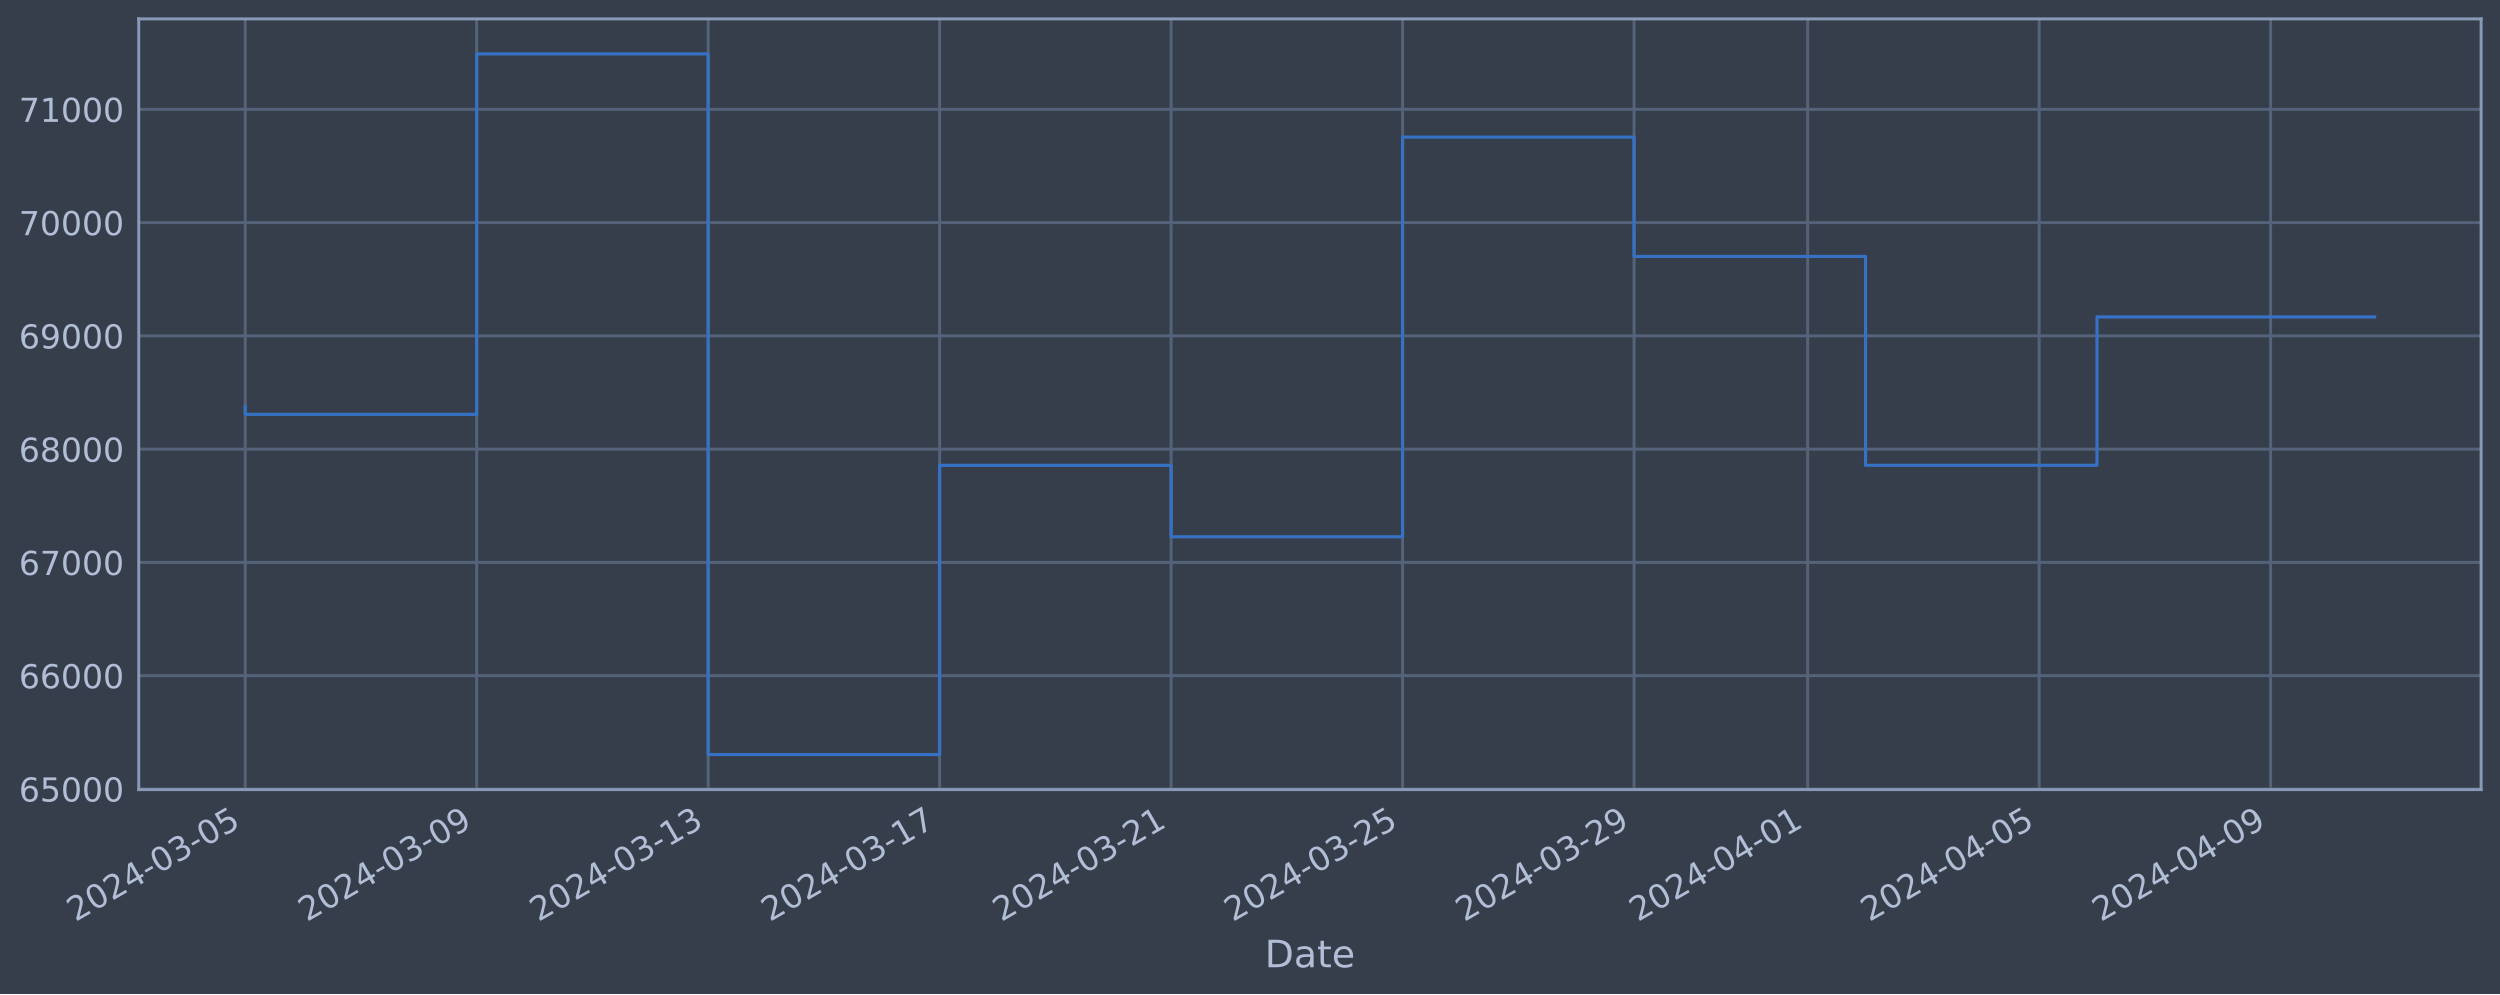
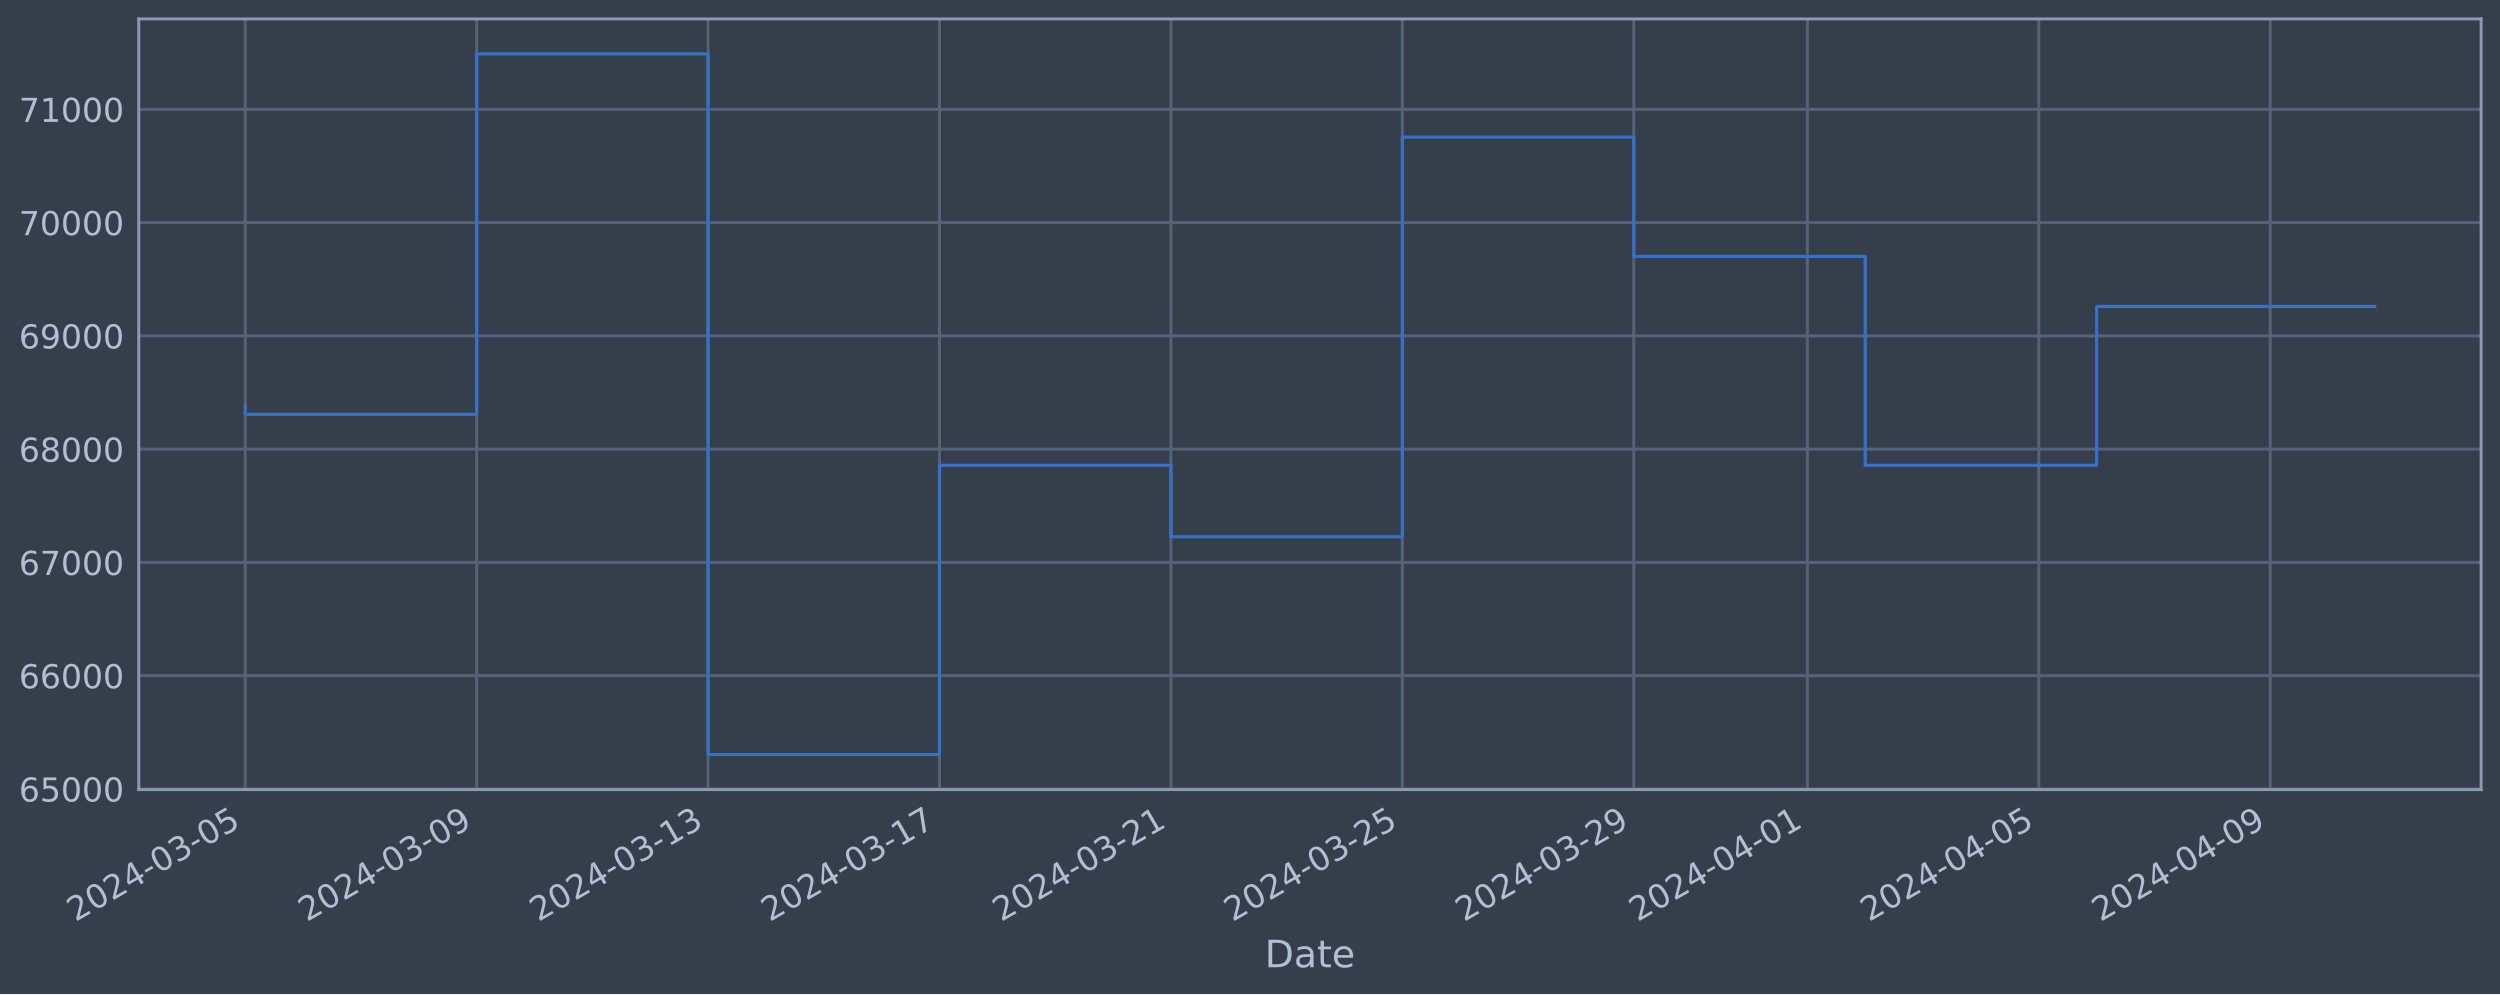
<svg xmlns="http://www.w3.org/2000/svg" xmlns:xlink="http://www.w3.org/1999/xlink" width="952.884pt" height="378.87pt" viewBox="0 0 952.884 378.87" version="1.1">
  <defs>
    <style type="text/css">*{stroke-linejoin: round; stroke-linecap: butt}</style>
  </defs>
  <g id="figure_1">
    <g id="patch_1">
      <path d="M 0 378.87  L 952.884 378.87  L 952.884 0  L 0 0  z " style="fill: #373e4b" />
    </g>
    <g id="axes_1">
      <g id="patch_2">
        <path d="M 52.884 300.96  L 945.684 300.96  L 945.684 7.2  L 52.884 7.2  z " style="fill: #373e4b" />
      </g>
      <g id="matplotlib.axis_1">
        <g id="xtick_1">
          <g id="line2d_1">
-             <path d="M 93.466 300.96  L 93.466 7.2  " clip-path="url(#p22c79826c9)" style="fill: none; stroke: #546379; stroke-width: 1.12; stroke-linecap: square" />
+             <path d="M 93.466 300.96  L 93.466 7.2  " clip-path="url(#p3f77ce5c5e)" style="fill: none; stroke: #546379; stroke-width: 1.12; stroke-linecap: square" />
          </g>
          <g id="line2d_2" />
          <g id="text_1">
            <g style="fill: #b1bed6" transform="translate(28.74006 351.4642) rotate(-30) scale(0.126 -0.126)">
              <defs>
                <path id="DejaVuSans-32" d="M 1228 531  L 3431 531  L 3431 0  L 469 0  L 469 531  Q 828 903 1448 1529  Q 2069 2156 2228 2338  Q 2531 2678 2651 2914  Q 2772 3150 2772 3378  Q 2772 3750 2511 3984  Q 2250 4219 1831 4219  Q 1534 4219 1204 4116  Q 875 4013 500 3803  L 500 4441  Q 881 4594 1212 4672  Q 1544 4750 1819 4750  Q 2544 4750 2975 4387  Q 3406 4025 3406 3419  Q 3406 3131 3298 2873  Q 3191 2616 2906 2266  Q 2828 2175 2409 1742  Q 1991 1309 1228 531  z " transform="scale(0.015625)" />
                <path id="DejaVuSans-30" d="M 2034 4250  Q 1547 4250 1301 3770  Q 1056 3291 1056 2328  Q 1056 1369 1301 889  Q 1547 409 2034 409  Q 2525 409 2770 889  Q 3016 1369 3016 2328  Q 3016 3291 2770 3770  Q 2525 4250 2034 4250  z M 2034 4750  Q 2819 4750 3233 4129  Q 3647 3509 3647 2328  Q 3647 1150 3233 529  Q 2819 -91 2034 -91  Q 1250 -91 836 529  Q 422 1150 422 2328  Q 422 3509 836 4129  Q 1250 4750 2034 4750  z " transform="scale(0.015625)" />
                <path id="DejaVuSans-34" d="M 2419 4116  L 825 1625  L 2419 1625  L 2419 4116  z M 2253 4666  L 3047 4666  L 3047 1625  L 3713 1625  L 3713 1100  L 3047 1100  L 3047 0  L 2419 0  L 2419 1100  L 313 1100  L 313 1709  L 2253 4666  z " transform="scale(0.015625)" />
                <path id="DejaVuSans-2d" d="M 313 2009  L 1997 2009  L 1997 1497  L 313 1497  L 313 2009  z " transform="scale(0.015625)" />
                <path id="DejaVuSans-33" d="M 2597 2516  Q 3050 2419 3304 2112  Q 3559 1806 3559 1356  Q 3559 666 3084 287  Q 2609 -91 1734 -91  Q 1441 -91 1130 -33  Q 819 25 488 141  L 488 750  Q 750 597 1062 519  Q 1375 441 1716 441  Q 2309 441 2620 675  Q 2931 909 2931 1356  Q 2931 1769 2642 2001  Q 2353 2234 1838 2234  L 1294 2234  L 1294 2753  L 1863 2753  Q 2328 2753 2575 2939  Q 2822 3125 2822 3475  Q 2822 3834 2567 4026  Q 2313 4219 1838 4219  Q 1578 4219 1281 4162  Q 984 4106 628 3988  L 628 4550  Q 988 4650 1302 4700  Q 1616 4750 1894 4750  Q 2613 4750 3031 4423  Q 3450 4097 3450 3541  Q 3450 3153 3228 2886  Q 3006 2619 2597 2516  z " transform="scale(0.015625)" />
                <path id="DejaVuSans-35" d="M 691 4666  L 3169 4666  L 3169 4134  L 1269 4134  L 1269 2991  Q 1406 3038 1543 3061  Q 1681 3084 1819 3084  Q 2600 3084 3056 2656  Q 3513 2228 3513 1497  Q 3513 744 3044 326  Q 2575 -91 1722 -91  Q 1428 -91 1123 -41  Q 819 9 494 109  L 494 744  Q 775 591 1075 516  Q 1375 441 1709 441  Q 2250 441 2565 725  Q 2881 1009 2881 1497  Q 2881 1984 2565 2268  Q 2250 2553 1709 2553  Q 1456 2553 1204 2497  Q 953 2441 691 2322  L 691 4666  z " transform="scale(0.015625)" />
              </defs>
              <use xlink:href="#DejaVuSans-32" />
              <use xlink:href="#DejaVuSans-30" x="63.623" />
              <use xlink:href="#DejaVuSans-32" x="127.246" />
              <use xlink:href="#DejaVuSans-34" x="190.869" />
              <use xlink:href="#DejaVuSans-2d" x="254.492" />
              <use xlink:href="#DejaVuSans-30" x="290.576" />
              <use xlink:href="#DejaVuSans-33" x="354.199" />
              <use xlink:href="#DejaVuSans-2d" x="417.822" />
              <use xlink:href="#DejaVuSans-30" x="453.906" />
              <use xlink:href="#DejaVuSans-35" x="517.529" />
            </g>
          </g>
        </g>
        <g id="xtick_2">
          <g id="line2d_3">
-             <path d="M 181.692 300.96  L 181.692 7.2  " clip-path="url(#p22c79826c9)" style="fill: none; stroke: #546379; stroke-width: 1.12; stroke-linecap: square" />
+             <path d="M 181.676 300.96  L 181.676 7.2  " clip-path="url(#p3f77ce5c5e)" style="fill: none; stroke: #546379; stroke-width: 1.12; stroke-linecap: square" />
          </g>
          <g id="line2d_4" />
          <g id="text_2">
-             <g style="fill: #b1bed6" transform="translate(116.9668 351.4642) rotate(-30) scale(0.126 -0.126)">
+             <g style="fill: #b1bed6" transform="translate(116.9502 351.4642) rotate(-30) scale(0.126 -0.126)">
              <defs>
                <path id="DejaVuSans-39" d="M 703 97  L 703 672  Q 941 559 1184 500  Q 1428 441 1663 441  Q 2288 441 2617 861  Q 2947 1281 2994 2138  Q 2813 1869 2534 1725  Q 2256 1581 1919 1581  Q 1219 1581 811 2004  Q 403 2428 403 3163  Q 403 3881 828 4315  Q 1253 4750 1959 4750  Q 2769 4750 3195 4129  Q 3622 3509 3622 2328  Q 3622 1225 3098 567  Q 2575 -91 1691 -91  Q 1453 -91 1209 -44  Q 966 3 703 97  z M 1959 2075  Q 2384 2075 2632 2365  Q 2881 2656 2881 3163  Q 2881 3666 2632 3958  Q 2384 4250 1959 4250  Q 1534 4250 1286 3958  Q 1038 3666 1038 3163  Q 1038 2656 1286 2365  Q 1534 2075 1959 2075  z " transform="scale(0.015625)" />
              </defs>
              <use xlink:href="#DejaVuSans-32" />
              <use xlink:href="#DejaVuSans-30" x="63.623" />
              <use xlink:href="#DejaVuSans-32" x="127.246" />
              <use xlink:href="#DejaVuSans-34" x="190.869" />
              <use xlink:href="#DejaVuSans-2d" x="254.492" />
              <use xlink:href="#DejaVuSans-30" x="290.576" />
              <use xlink:href="#DejaVuSans-33" x="354.199" />
              <use xlink:href="#DejaVuSans-2d" x="417.822" />
              <use xlink:href="#DejaVuSans-30" x="453.906" />
              <use xlink:href="#DejaVuSans-39" x="517.529" />
            </g>
          </g>
        </g>
        <g id="xtick_3">
          <g id="line2d_5">
-             <path d="M 269.919 300.96  L 269.919 7.2  " clip-path="url(#p22c79826c9)" style="fill: none; stroke: #546379; stroke-width: 1.12; stroke-linecap: square" />
+             <path d="M 269.886 300.96  L 269.886 7.2  " clip-path="url(#p3f77ce5c5e)" style="fill: none; stroke: #546379; stroke-width: 1.12; stroke-linecap: square" />
          </g>
          <g id="line2d_6" />
          <g id="text_3">
-             <g style="fill: #b1bed6" transform="translate(205.1935 351.4642) rotate(-30) scale(0.126 -0.126)">
+             <g style="fill: #b1bed6" transform="translate(205.1603 351.4642) rotate(-30) scale(0.126 -0.126)">
              <defs>
                <path id="DejaVuSans-31" d="M 794 531  L 1825 531  L 1825 4091  L 703 3866  L 703 4441  L 1819 4666  L 2450 4666  L 2450 531  L 3481 531  L 3481 0  L 794 0  L 794 531  z " transform="scale(0.015625)" />
              </defs>
              <use xlink:href="#DejaVuSans-32" />
              <use xlink:href="#DejaVuSans-30" x="63.623" />
              <use xlink:href="#DejaVuSans-32" x="127.246" />
              <use xlink:href="#DejaVuSans-34" x="190.869" />
              <use xlink:href="#DejaVuSans-2d" x="254.492" />
              <use xlink:href="#DejaVuSans-30" x="290.576" />
              <use xlink:href="#DejaVuSans-33" x="354.199" />
              <use xlink:href="#DejaVuSans-2d" x="417.822" />
              <use xlink:href="#DejaVuSans-31" x="453.906" />
              <use xlink:href="#DejaVuSans-33" x="517.529" />
            </g>
          </g>
        </g>
        <g id="xtick_4">
          <g id="line2d_7">
-             <path d="M 358.146 300.96  L 358.146 7.2  " clip-path="url(#p22c79826c9)" style="fill: none; stroke: #546379; stroke-width: 1.12; stroke-linecap: square" />
+             <path d="M 358.096 300.96  L 358.096 7.2  " clip-path="url(#p3f77ce5c5e)" style="fill: none; stroke: #546379; stroke-width: 1.12; stroke-linecap: square" />
          </g>
          <g id="line2d_8" />
          <g id="text_4">
-             <g style="fill: #b1bed6" transform="translate(293.4202 351.4642) rotate(-30) scale(0.126 -0.126)">
+             <g style="fill: #b1bed6" transform="translate(293.3704 351.4642) rotate(-30) scale(0.126 -0.126)">
              <defs>
                <path id="DejaVuSans-37" d="M 525 4666  L 3525 4666  L 3525 4397  L 1831 0  L 1172 0  L 2766 4134  L 525 4134  L 525 4666  z " transform="scale(0.015625)" />
              </defs>
              <use xlink:href="#DejaVuSans-32" />
              <use xlink:href="#DejaVuSans-30" x="63.623" />
              <use xlink:href="#DejaVuSans-32" x="127.246" />
              <use xlink:href="#DejaVuSans-34" x="190.869" />
              <use xlink:href="#DejaVuSans-2d" x="254.492" />
              <use xlink:href="#DejaVuSans-30" x="290.576" />
              <use xlink:href="#DejaVuSans-33" x="354.199" />
              <use xlink:href="#DejaVuSans-2d" x="417.822" />
              <use xlink:href="#DejaVuSans-31" x="453.906" />
              <use xlink:href="#DejaVuSans-37" x="517.529" />
            </g>
          </g>
        </g>
        <g id="xtick_5">
          <g id="line2d_9">
-             <path d="M 446.372 300.96  L 446.372 7.2  " clip-path="url(#p22c79826c9)" style="fill: none; stroke: #546379; stroke-width: 1.12; stroke-linecap: square" />
+             <path d="M 446.306 300.96  L 446.306 7.2  " clip-path="url(#p3f77ce5c5e)" style="fill: none; stroke: #546379; stroke-width: 1.12; stroke-linecap: square" />
          </g>
          <g id="line2d_10" />
          <g id="text_5">
-             <g style="fill: #b1bed6" transform="translate(381.647 351.4642) rotate(-30) scale(0.126 -0.126)">
+             <g style="fill: #b1bed6" transform="translate(381.5805 351.4642) rotate(-30) scale(0.126 -0.126)">
              <use xlink:href="#DejaVuSans-32" />
              <use xlink:href="#DejaVuSans-30" x="63.623" />
              <use xlink:href="#DejaVuSans-32" x="127.246" />
              <use xlink:href="#DejaVuSans-34" x="190.869" />
              <use xlink:href="#DejaVuSans-2d" x="254.492" />
              <use xlink:href="#DejaVuSans-30" x="290.576" />
              <use xlink:href="#DejaVuSans-33" x="354.199" />
              <use xlink:href="#DejaVuSans-2d" x="417.822" />
              <use xlink:href="#DejaVuSans-32" x="453.906" />
              <use xlink:href="#DejaVuSans-31" x="517.529" />
            </g>
          </g>
        </g>
        <g id="xtick_6">
          <g id="line2d_11">
-             <path d="M 534.599 300.96  L 534.599 7.2  " clip-path="url(#p22c79826c9)" style="fill: none; stroke: #546379; stroke-width: 1.12; stroke-linecap: square" />
+             <path d="M 534.516 300.96  L 534.516 7.2  " clip-path="url(#p3f77ce5c5e)" style="fill: none; stroke: #546379; stroke-width: 1.12; stroke-linecap: square" />
          </g>
          <g id="line2d_12" />
          <g id="text_6">
-             <g style="fill: #b1bed6" transform="translate(469.8737 351.4642) rotate(-30) scale(0.126 -0.126)">
+             <g style="fill: #b1bed6" transform="translate(469.7906 351.4642) rotate(-30) scale(0.126 -0.126)">
              <use xlink:href="#DejaVuSans-32" />
              <use xlink:href="#DejaVuSans-30" x="63.623" />
              <use xlink:href="#DejaVuSans-32" x="127.246" />
              <use xlink:href="#DejaVuSans-34" x="190.869" />
              <use xlink:href="#DejaVuSans-2d" x="254.492" />
              <use xlink:href="#DejaVuSans-30" x="290.576" />
              <use xlink:href="#DejaVuSans-33" x="354.199" />
              <use xlink:href="#DejaVuSans-2d" x="417.822" />
              <use xlink:href="#DejaVuSans-32" x="453.906" />
              <use xlink:href="#DejaVuSans-35" x="517.529" />
            </g>
          </g>
        </g>
        <g id="xtick_7">
          <g id="line2d_13">
-             <path d="M 622.826 300.96  L 622.826 7.2  " clip-path="url(#p22c79826c9)" style="fill: none; stroke: #546379; stroke-width: 1.12; stroke-linecap: square" />
+             <path d="M 622.726 300.96  L 622.726 7.2  " clip-path="url(#p3f77ce5c5e)" style="fill: none; stroke: #546379; stroke-width: 1.12; stroke-linecap: square" />
          </g>
          <g id="line2d_14" />
          <g id="text_7">
-             <g style="fill: #b1bed6" transform="translate(558.1004 351.4642) rotate(-30) scale(0.126 -0.126)">
+             <g style="fill: #b1bed6" transform="translate(558.0007 351.4642) rotate(-30) scale(0.126 -0.126)">
              <use xlink:href="#DejaVuSans-32" />
              <use xlink:href="#DejaVuSans-30" x="63.623" />
              <use xlink:href="#DejaVuSans-32" x="127.246" />
              <use xlink:href="#DejaVuSans-34" x="190.869" />
              <use xlink:href="#DejaVuSans-2d" x="254.492" />
              <use xlink:href="#DejaVuSans-30" x="290.576" />
              <use xlink:href="#DejaVuSans-33" x="354.199" />
              <use xlink:href="#DejaVuSans-2d" x="417.822" />
              <use xlink:href="#DejaVuSans-32" x="453.906" />
              <use xlink:href="#DejaVuSans-39" x="517.529" />
            </g>
          </g>
        </g>
        <g id="xtick_8">
          <g id="line2d_15">
-             <path d="M 688.996 300.96  L 688.996 7.2  " clip-path="url(#p22c79826c9)" style="fill: none; stroke: #546379; stroke-width: 1.12; stroke-linecap: square" />
+             <path d="M 688.884 300.96  L 688.884 7.2  " clip-path="url(#p3f77ce5c5e)" style="fill: none; stroke: #546379; stroke-width: 1.12; stroke-linecap: square" />
          </g>
          <g id="line2d_16" />
          <g id="text_8">
-             <g style="fill: #b1bed6" transform="translate(624.2705 351.4642) rotate(-30) scale(0.126 -0.126)">
+             <g style="fill: #b1bed6" transform="translate(624.1583 351.4642) rotate(-30) scale(0.126 -0.126)">
              <use xlink:href="#DejaVuSans-32" />
              <use xlink:href="#DejaVuSans-30" x="63.623" />
              <use xlink:href="#DejaVuSans-32" x="127.246" />
              <use xlink:href="#DejaVuSans-34" x="190.869" />
              <use xlink:href="#DejaVuSans-2d" x="254.492" />
              <use xlink:href="#DejaVuSans-30" x="290.576" />
              <use xlink:href="#DejaVuSans-34" x="354.199" />
              <use xlink:href="#DejaVuSans-2d" x="417.822" />
              <use xlink:href="#DejaVuSans-30" x="453.906" />
              <use xlink:href="#DejaVuSans-31" x="517.529" />
            </g>
          </g>
        </g>
        <g id="xtick_9">
          <g id="line2d_17">
-             <path d="M 777.223 300.96  L 777.223 7.2  " clip-path="url(#p22c79826c9)" style="fill: none; stroke: #546379; stroke-width: 1.12; stroke-linecap: square" />
+             <path d="M 777.094 300.96  L 777.094 7.2  " clip-path="url(#p3f77ce5c5e)" style="fill: none; stroke: #546379; stroke-width: 1.12; stroke-linecap: square" />
          </g>
          <g id="line2d_18" />
          <g id="text_9">
-             <g style="fill: #b1bed6" transform="translate(712.4972 351.4642) rotate(-30) scale(0.126 -0.126)">
+             <g style="fill: #b1bed6" transform="translate(712.3684 351.4642) rotate(-30) scale(0.126 -0.126)">
              <use xlink:href="#DejaVuSans-32" />
              <use xlink:href="#DejaVuSans-30" x="63.623" />
              <use xlink:href="#DejaVuSans-32" x="127.246" />
              <use xlink:href="#DejaVuSans-34" x="190.869" />
              <use xlink:href="#DejaVuSans-2d" x="254.492" />
              <use xlink:href="#DejaVuSans-30" x="290.576" />
              <use xlink:href="#DejaVuSans-34" x="354.199" />
              <use xlink:href="#DejaVuSans-2d" x="417.822" />
              <use xlink:href="#DejaVuSans-30" x="453.906" />
              <use xlink:href="#DejaVuSans-35" x="517.529" />
            </g>
          </g>
        </g>
        <g id="xtick_10">
          <g id="line2d_19">
-             <path d="M 865.449 300.96  L 865.449 7.2  " clip-path="url(#p22c79826c9)" style="fill: none; stroke: #546379; stroke-width: 1.12; stroke-linecap: square" />
+             <path d="M 865.304 300.96  L 865.304 7.2  " clip-path="url(#p3f77ce5c5e)" style="fill: none; stroke: #546379; stroke-width: 1.12; stroke-linecap: square" />
          </g>
          <g id="line2d_20" />
          <g id="text_10">
-             <g style="fill: #b1bed6" transform="translate(800.7239 351.4642) rotate(-30) scale(0.126 -0.126)">
+             <g style="fill: #b1bed6" transform="translate(800.5785 351.4642) rotate(-30) scale(0.126 -0.126)">
              <use xlink:href="#DejaVuSans-32" />
              <use xlink:href="#DejaVuSans-30" x="63.623" />
              <use xlink:href="#DejaVuSans-32" x="127.246" />
              <use xlink:href="#DejaVuSans-34" x="190.869" />
              <use xlink:href="#DejaVuSans-2d" x="254.492" />
              <use xlink:href="#DejaVuSans-30" x="290.576" />
              <use xlink:href="#DejaVuSans-34" x="354.199" />
              <use xlink:href="#DejaVuSans-2d" x="417.822" />
              <use xlink:href="#DejaVuSans-30" x="453.906" />
              <use xlink:href="#DejaVuSans-39" x="517.529" />
            </g>
          </g>
        </g>
        <g id="text_11">
          <g style="fill: #b1bed6" transform="translate(482.0746 368.6753) scale(0.144 -0.144)">
            <defs>
              <path id="DejaVuSans-44" d="M 1259 4147  L 1259 519  L 2022 519  Q 2988 519 3436 956  Q 3884 1394 3884 2338  Q 3884 3275 3436 3711  Q 2988 4147 2022 4147  L 1259 4147  z M 628 4666  L 1925 4666  Q 3281 4666 3915 4102  Q 4550 3538 4550 2338  Q 4550 1131 3912 565  Q 3275 0 1925 0  L 628 0  L 628 4666  z " transform="scale(0.015625)" />
              <path id="DejaVuSans-61" d="M 2194 1759  Q 1497 1759 1228 1600  Q 959 1441 959 1056  Q 959 750 1161 570  Q 1363 391 1709 391  Q 2188 391 2477 730  Q 2766 1069 2766 1631  L 2766 1759  L 2194 1759  z M 3341 1997  L 3341 0  L 2766 0  L 2766 531  Q 2569 213 2275 61  Q 1981 -91 1556 -91  Q 1019 -91 701 211  Q 384 513 384 1019  Q 384 1609 779 1909  Q 1175 2209 1959 2209  L 2766 2209  L 2766 2266  Q 2766 2663 2505 2880  Q 2244 3097 1772 3097  Q 1472 3097 1187 3025  Q 903 2953 641 2809  L 641 3341  Q 956 3463 1253 3523  Q 1550 3584 1831 3584  Q 2591 3584 2966 3190  Q 3341 2797 3341 1997  z " transform="scale(0.015625)" />
              <path id="DejaVuSans-74" d="M 1172 4494  L 1172 3500  L 2356 3500  L 2356 3053  L 1172 3053  L 1172 1153  Q 1172 725 1289 603  Q 1406 481 1766 481  L 2356 481  L 2356 0  L 1766 0  Q 1100 0 847 248  Q 594 497 594 1153  L 594 3053  L 172 3053  L 172 3500  L 594 3500  L 594 4494  L 1172 4494  z " transform="scale(0.015625)" />
              <path id="DejaVuSans-65" d="M 3597 1894  L 3597 1613  L 953 1613  Q 991 1019 1311 708  Q 1631 397 2203 397  Q 2534 397 2845 478  Q 3156 559 3463 722  L 3463 178  Q 3153 47 2828 -22  Q 2503 -91 2169 -91  Q 1331 -91 842 396  Q 353 884 353 1716  Q 353 2575 817 3079  Q 1281 3584 2069 3584  Q 2775 3584 3186 3129  Q 3597 2675 3597 1894  z M 3022 2063  Q 3016 2534 2758 2815  Q 2500 3097 2075 3097  Q 1594 3097 1305 2825  Q 1016 2553 972 2059  L 3022 2063  z " transform="scale(0.015625)" />
            </defs>
            <use xlink:href="#DejaVuSans-44" />
            <use xlink:href="#DejaVuSans-61" x="77.002" />
            <use xlink:href="#DejaVuSans-74" x="138.281" />
            <use xlink:href="#DejaVuSans-65" x="177.49" />
          </g>
        </g>
      </g>
      <g id="matplotlib.axis_2">
        <g id="ytick_1">
          <g id="line2d_21">
-             <path d="M 52.884 300.718  L 945.684 300.718  " clip-path="url(#p22c79826c9)" style="fill: none; stroke: #546379; stroke-width: 1.12; stroke-linecap: square" />
+             <path d="M 52.884 300.718  L 945.684 300.718  " clip-path="url(#p3f77ce5c5e)" style="fill: none; stroke: #546379; stroke-width: 1.12; stroke-linecap: square" />
          </g>
          <g id="line2d_22" />
          <g id="text_12">
            <g style="fill: #b1bed6" transform="translate(7.2 305.5049) scale(0.126 -0.126)">
              <defs>
                <path id="DejaVuSans-36" d="M 2113 2584  Q 1688 2584 1439 2293  Q 1191 2003 1191 1497  Q 1191 994 1439 701  Q 1688 409 2113 409  Q 2538 409 2786 701  Q 3034 994 3034 1497  Q 3034 2003 2786 2293  Q 2538 2584 2113 2584  z M 3366 4563  L 3366 3988  Q 3128 4100 2886 4159  Q 2644 4219 2406 4219  Q 1781 4219 1451 3797  Q 1122 3375 1075 2522  Q 1259 2794 1537 2939  Q 1816 3084 2150 3084  Q 2853 3084 3261 2657  Q 3669 2231 3669 1497  Q 3669 778 3244 343  Q 2819 -91 2113 -91  Q 1303 -91 875 529  Q 447 1150 447 2328  Q 447 3434 972 4092  Q 1497 4750 2381 4750  Q 2619 4750 2861 4703  Q 3103 4656 3366 4563  z " transform="scale(0.015625)" />
              </defs>
              <use xlink:href="#DejaVuSans-36" />
              <use xlink:href="#DejaVuSans-35" x="63.623" />
              <use xlink:href="#DejaVuSans-30" x="127.246" />
              <use xlink:href="#DejaVuSans-30" x="190.869" />
              <use xlink:href="#DejaVuSans-30" x="254.492" />
            </g>
          </g>
        </g>
        <g id="ytick_2">
          <g id="line2d_23">
-             <path d="M 52.884 257.544  L 945.684 257.544  " clip-path="url(#p22c79826c9)" style="fill: none; stroke: #546379; stroke-width: 1.12; stroke-linecap: square" />
+             <path d="M 52.884 257.544  L 945.684 257.544  " clip-path="url(#p3f77ce5c5e)" style="fill: none; stroke: #546379; stroke-width: 1.12; stroke-linecap: square" />
          </g>
          <g id="line2d_24" />
          <g id="text_13">
            <g style="fill: #b1bed6" transform="translate(7.2 262.331) scale(0.126 -0.126)">
              <use xlink:href="#DejaVuSans-36" />
              <use xlink:href="#DejaVuSans-36" x="63.623" />
              <use xlink:href="#DejaVuSans-30" x="127.246" />
              <use xlink:href="#DejaVuSans-30" x="190.869" />
              <use xlink:href="#DejaVuSans-30" x="254.492" />
            </g>
          </g>
        </g>
        <g id="ytick_3">
          <g id="line2d_25">
-             <path d="M 52.884 214.37  L 945.684 214.37  " clip-path="url(#p22c79826c9)" style="fill: none; stroke: #546379; stroke-width: 1.12; stroke-linecap: square" />
+             <path d="M 52.884 214.37  L 945.684 214.37  " clip-path="url(#p3f77ce5c5e)" style="fill: none; stroke: #546379; stroke-width: 1.12; stroke-linecap: square" />
          </g>
          <g id="line2d_26" />
          <g id="text_14">
            <g style="fill: #b1bed6" transform="translate(7.2 219.157) scale(0.126 -0.126)">
              <use xlink:href="#DejaVuSans-36" />
              <use xlink:href="#DejaVuSans-37" x="63.623" />
              <use xlink:href="#DejaVuSans-30" x="127.246" />
              <use xlink:href="#DejaVuSans-30" x="190.869" />
              <use xlink:href="#DejaVuSans-30" x="254.492" />
            </g>
          </g>
        </g>
        <g id="ytick_4">
          <g id="line2d_27">
-             <path d="M 52.884 171.196  L 945.684 171.196  " clip-path="url(#p22c79826c9)" style="fill: none; stroke: #546379; stroke-width: 1.12; stroke-linecap: square" />
+             <path d="M 52.884 171.196  L 945.684 171.196  " clip-path="url(#p3f77ce5c5e)" style="fill: none; stroke: #546379; stroke-width: 1.12; stroke-linecap: square" />
          </g>
          <g id="line2d_28" />
          <g id="text_15">
            <g style="fill: #b1bed6" transform="translate(7.2 175.9831) scale(0.126 -0.126)">
              <defs>
                <path id="DejaVuSans-38" d="M 2034 2216  Q 1584 2216 1326 1975  Q 1069 1734 1069 1313  Q 1069 891 1326 650  Q 1584 409 2034 409  Q 2484 409 2743 651  Q 3003 894 3003 1313  Q 3003 1734 2745 1975  Q 2488 2216 2034 2216  z M 1403 2484  Q 997 2584 770 2862  Q 544 3141 544 3541  Q 544 4100 942 4425  Q 1341 4750 2034 4750  Q 2731 4750 3128 4425  Q 3525 4100 3525 3541  Q 3525 3141 3298 2862  Q 3072 2584 2669 2484  Q 3125 2378 3379 2068  Q 3634 1759 3634 1313  Q 3634 634 3220 271  Q 2806 -91 2034 -91  Q 1263 -91 848 271  Q 434 634 434 1313  Q 434 1759 690 2068  Q 947 2378 1403 2484  z M 1172 3481  Q 1172 3119 1398 2916  Q 1625 2713 2034 2713  Q 2441 2713 2670 2916  Q 2900 3119 2900 3481  Q 2900 3844 2670 4047  Q 2441 4250 2034 4250  Q 1625 4250 1398 4047  Q 1172 3844 1172 3481  z " transform="scale(0.015625)" />
              </defs>
              <use xlink:href="#DejaVuSans-36" />
              <use xlink:href="#DejaVuSans-38" x="63.623" />
              <use xlink:href="#DejaVuSans-30" x="127.246" />
              <use xlink:href="#DejaVuSans-30" x="190.869" />
              <use xlink:href="#DejaVuSans-30" x="254.492" />
            </g>
          </g>
        </g>
        <g id="ytick_5">
          <g id="line2d_29">
-             <path d="M 52.884 128.022  L 945.684 128.022  " clip-path="url(#p22c79826c9)" style="fill: none; stroke: #546379; stroke-width: 1.12; stroke-linecap: square" />
+             <path d="M 52.884 128.022  L 945.684 128.022  " clip-path="url(#p3f77ce5c5e)" style="fill: none; stroke: #546379; stroke-width: 1.12; stroke-linecap: square" />
          </g>
          <g id="line2d_30" />
          <g id="text_16">
            <g style="fill: #b1bed6" transform="translate(7.2 132.8092) scale(0.126 -0.126)">
              <use xlink:href="#DejaVuSans-36" />
              <use xlink:href="#DejaVuSans-39" x="63.623" />
              <use xlink:href="#DejaVuSans-30" x="127.246" />
              <use xlink:href="#DejaVuSans-30" x="190.869" />
              <use xlink:href="#DejaVuSans-30" x="254.492" />
            </g>
          </g>
        </g>
        <g id="ytick_6">
          <g id="line2d_31">
-             <path d="M 52.884 84.848  L 945.684 84.848  " clip-path="url(#p22c79826c9)" style="fill: none; stroke: #546379; stroke-width: 1.12; stroke-linecap: square" />
+             <path d="M 52.884 84.848  L 945.684 84.848  " clip-path="url(#p3f77ce5c5e)" style="fill: none; stroke: #546379; stroke-width: 1.12; stroke-linecap: square" />
          </g>
          <g id="line2d_32" />
          <g id="text_17">
            <g style="fill: #b1bed6" transform="translate(7.2 89.63523) scale(0.126 -0.126)">
              <use xlink:href="#DejaVuSans-37" />
              <use xlink:href="#DejaVuSans-30" x="63.623" />
              <use xlink:href="#DejaVuSans-30" x="127.246" />
              <use xlink:href="#DejaVuSans-30" x="190.869" />
              <use xlink:href="#DejaVuSans-30" x="254.492" />
            </g>
          </g>
        </g>
        <g id="ytick_7">
          <g id="line2d_33">
-             <path d="M 52.884 41.674  L 945.684 41.674  " clip-path="url(#p22c79826c9)" style="fill: none; stroke: #546379; stroke-width: 1.12; stroke-linecap: square" />
+             <path d="M 52.884 41.674  L 945.684 41.674  " clip-path="url(#p3f77ce5c5e)" style="fill: none; stroke: #546379; stroke-width: 1.12; stroke-linecap: square" />
          </g>
          <g id="line2d_34" />
          <g id="text_18">
            <g style="fill: #b1bed6" transform="translate(7.2 46.4613) scale(0.126 -0.126)">
              <use xlink:href="#DejaVuSans-37" />
              <use xlink:href="#DejaVuSans-31" x="63.623" />
              <use xlink:href="#DejaVuSans-30" x="127.246" />
              <use xlink:href="#DejaVuSans-30" x="190.869" />
              <use xlink:href="#DejaVuSans-30" x="254.492" />
            </g>
          </g>
        </g>
      </g>
      <g id="line2d_35">
-         <path d="M 93.466 154.891  L 93.466 157.946  L 181.692 157.946  L 181.692 20.553  L 269.919 20.553  L 269.919 287.607  L 358.146 287.607  L 358.146 177.362  L 446.372 177.362  L 446.372 204.598  L 534.599 204.598  L 534.599 52.265  L 622.826 52.265  L 622.826 97.744  L 711.053 97.744  L 711.053 177.352  L 799.279 177.352  L 799.279 120.798  L 905.102 120.798  " clip-path="url(#p22c79826c9)" style="fill: none; stroke: #3572c6; stroke-width: 1.2; stroke-linecap: square" />
+         <path d="M 93.466 154.891  L 93.466 157.946  L 181.676 157.946  L 181.676 20.553  L 269.886 20.553  L 269.886 287.607  L 358.096 287.607  L 358.096 177.362  L 446.306 177.362  L 446.306 204.598  L 534.516 204.598  L 534.516 52.265  L 622.726 52.265  L 622.726 97.744  L 710.936 97.744  L 710.936 177.352  L 799.146 177.352  L 799.146 116.819  L 905.102 116.819  " clip-path="url(#p3f77ce5c5e)" style="fill: none; stroke: #3572c6; stroke-width: 1.2; stroke-linecap: square" />
      </g>
      <g id="patch_3">
        <path d="M 52.884 300.96  L 52.884 7.2  " style="fill: none; stroke: #899ab8; stroke-width: 1.12; stroke-linejoin: miter; stroke-linecap: square" />
      </g>
      <g id="patch_4">
        <path d="M 945.684 300.96  L 945.684 7.2  " style="fill: none; stroke: #899ab8; stroke-width: 1.12; stroke-linejoin: miter; stroke-linecap: square" />
      </g>
      <g id="patch_5">
        <path d="M 52.884 300.96  L 945.684 300.96  " style="fill: none; stroke: #899ab8; stroke-width: 1.12; stroke-linejoin: miter; stroke-linecap: square" />
      </g>
      <g id="patch_6">
        <path d="M 52.884 7.2  L 945.684 7.2  " style="fill: none; stroke: #899ab8; stroke-width: 1.12; stroke-linejoin: miter; stroke-linecap: square" />
      </g>
    </g>
  </g>
  <defs>
-     <clipPath id="p22c79826c9">
+     <clipPath id="p3f77ce5c5e">
      <rect x="52.884" y="7.2" width="892.8" height="293.76" />
    </clipPath>
  </defs>
</svg>
